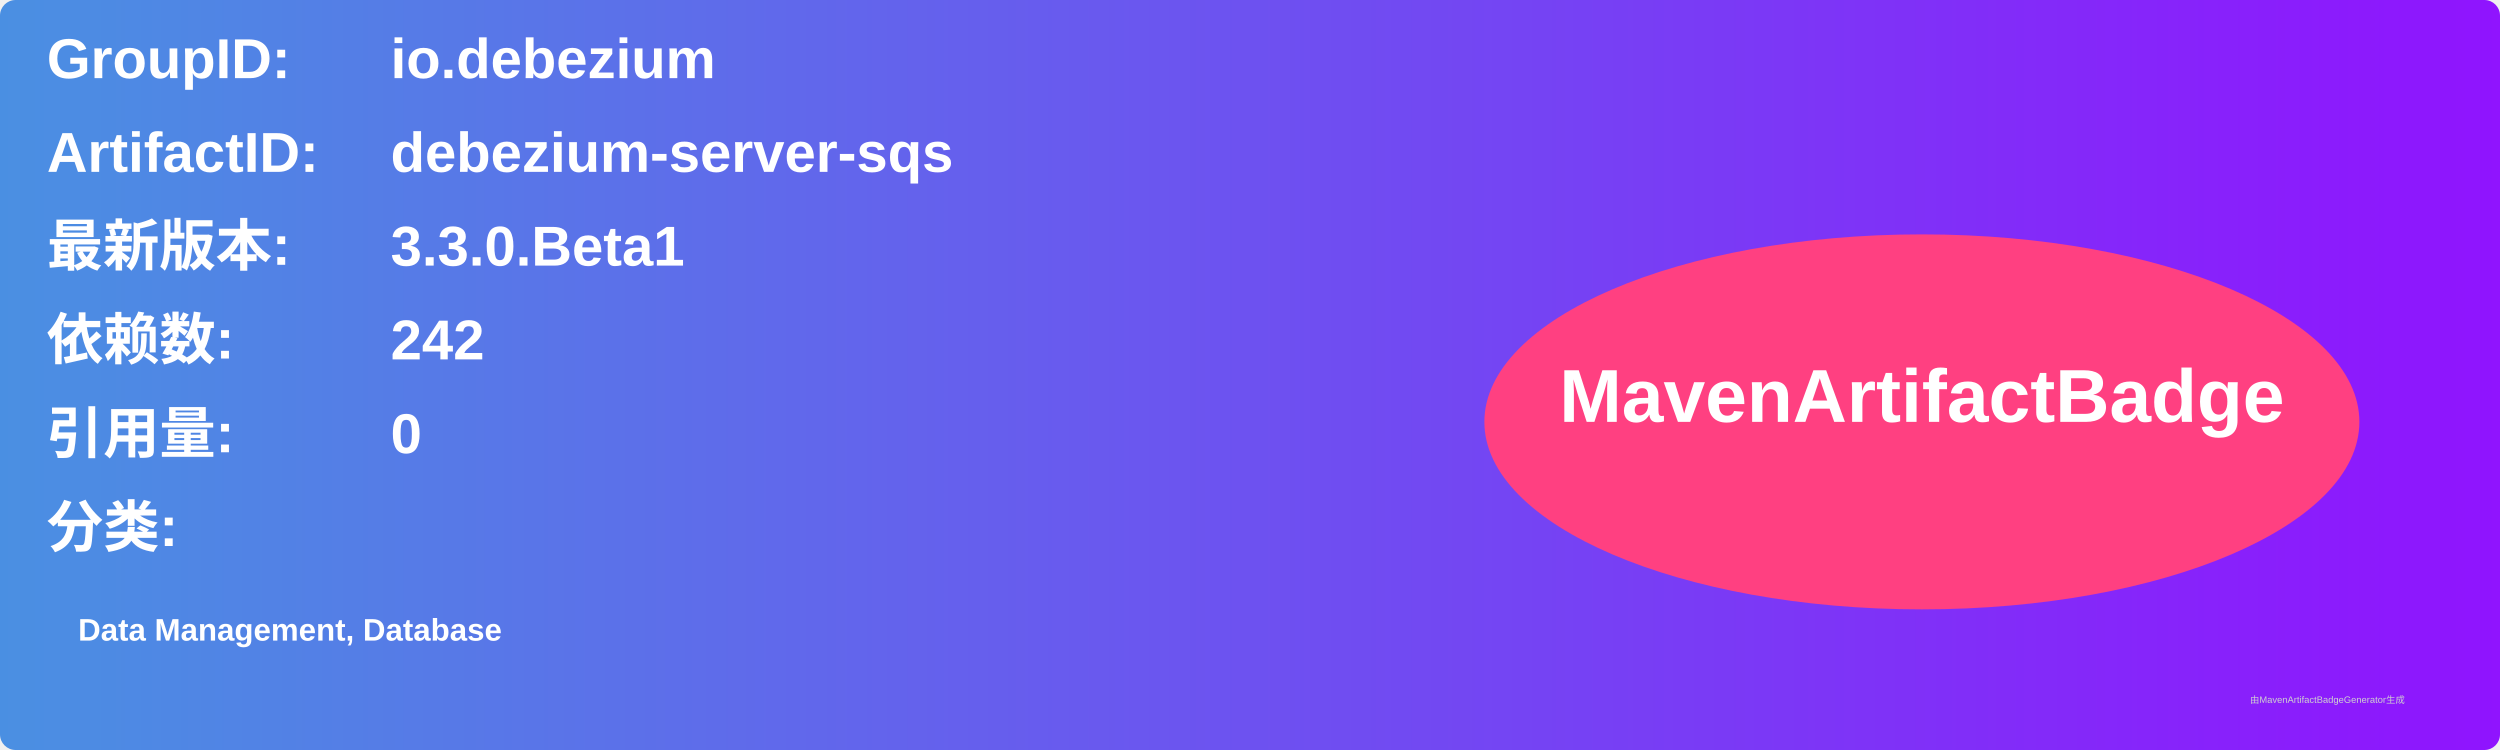
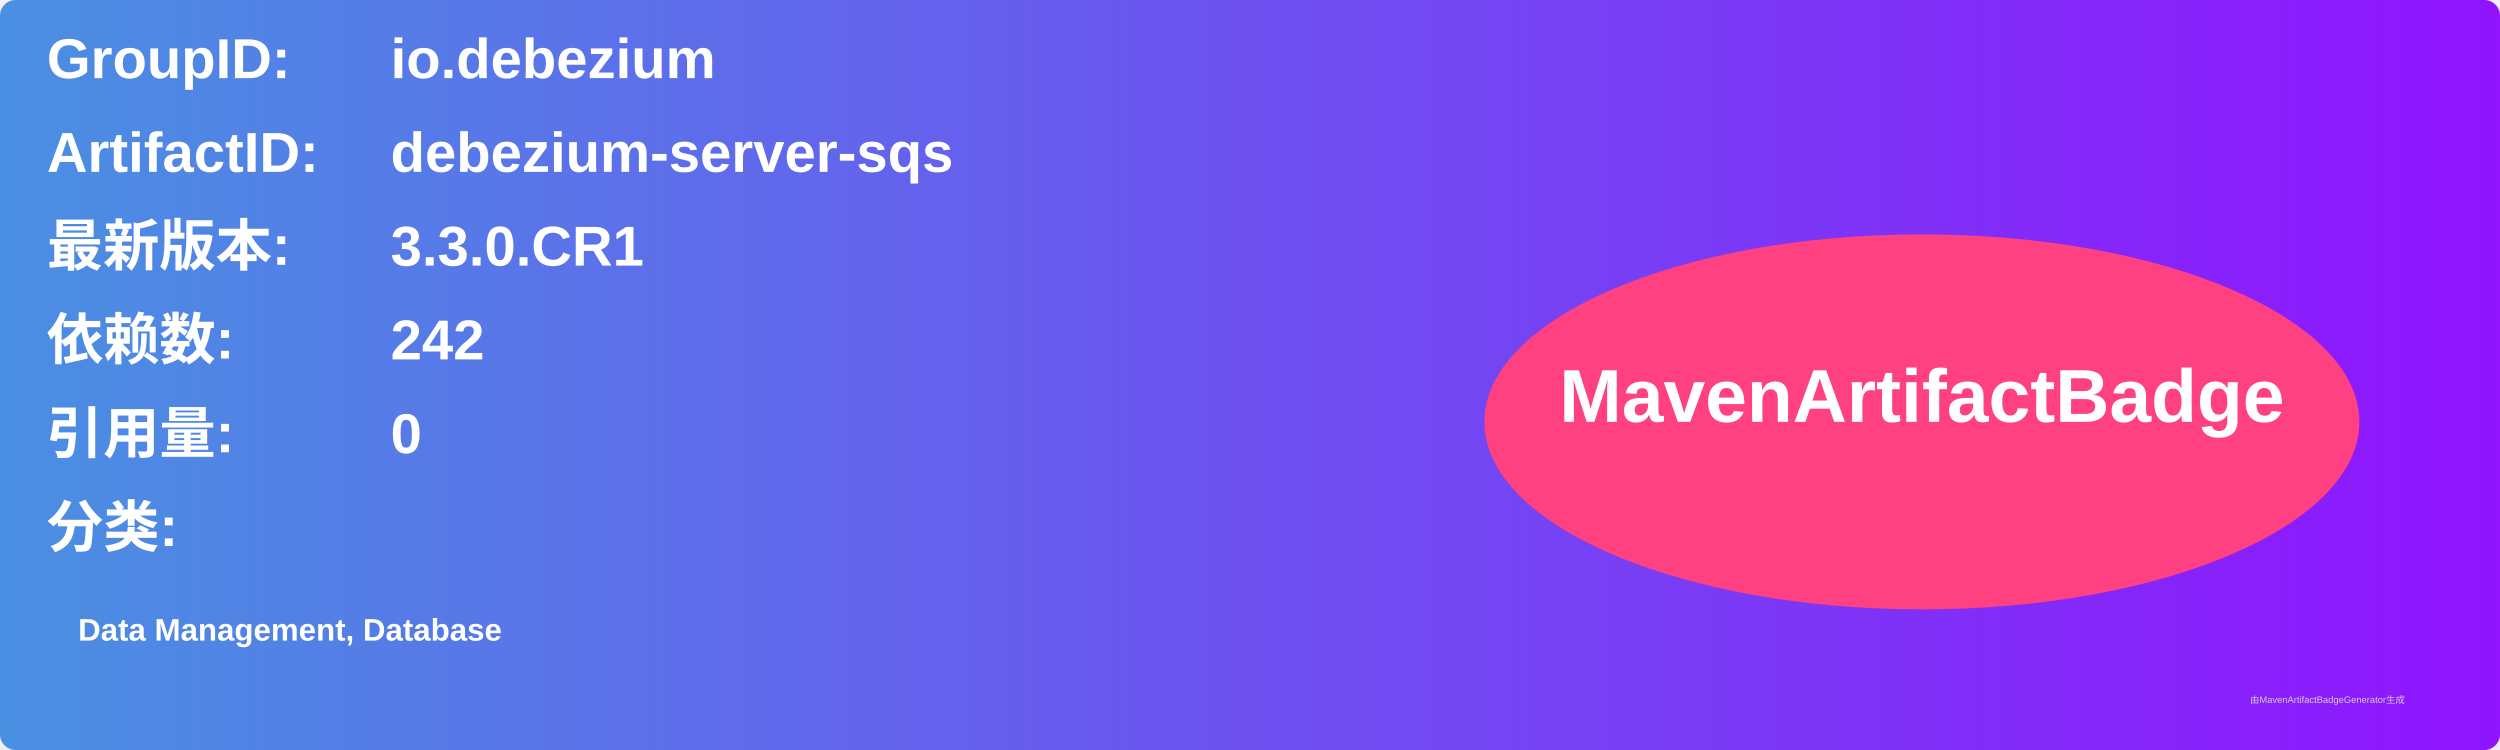
<svg xmlns="http://www.w3.org/2000/svg" width="800" height="240" viewBox="0 0 800 240">
  <linearGradient id="grad" x1="0%" y1="0%" x2="100%" y2="0%">
    <stop offset="0%" stop-color="#4a90e2" />
    <stop offset="100%" stop-color="#9013fe" />
  </linearGradient>
  <rect width="100%" height="100%" rx="5" ry="5" fill="url(#grad)" />
  <g transform="translate(15, 15)">
    <text x="0" y="10" font-family="Arial" font-size="18" fill="white" font-weight="bold" width="260">GroupID:</text>
    <text x="110" y="10" font-family="Arial" font-size="18" fill="white" font-weight="bold" width="460">io.debezium</text>
    <text x="0" y="40" font-family="Arial" font-size="18" fill="white" font-weight="bold" width="260">ArtifactID:</text>
    <text x="110" y="40" font-family="Arial" font-size="18" fill="white" font-weight="bold" width="460">debezium-server-sqs</text>
    <text x="0" y="70" font-family="Arial" font-size="18" fill="white" font-weight="bold">最新版本:</text>
    <text x="110" y="70" font-family="Arial" font-size="18" fill="white" font-weight="bold">
-       <tspan font-weight="bold">3.3.0.Beta1</tspan>
+       <tspan font-weight="bold">3.3.0.CR1</tspan>
    </text>
    <text x="0" y="100" font-family="Arial" font-size="18" fill="white" font-weight="bold">依赖数: </text>
    <text x="110" y="100" font-family="Arial" font-size="18" fill="white">
      <tspan font-weight="bold">242</tspan>
    </text>
    <text x="0" y="130" font-family="Arial" font-size="18" fill="white" font-weight="bold">引用量: </text>
    <text x="110" y="130" font-family="Arial" font-size="18" fill="white">
      <tspan font-weight="bold">0</tspan>
    </text>
    <text x="0" y="160" font-family="Arial" font-size="18" fill="white" font-weight="bold">分类:</text>
    <text x="10" y="190" font-family="Arial" font-size="10" fill="white">
      <tspan font-weight="bold">Data Management, Database</tspan>
    </text>
    <ellipse cx="600" cy="120" rx="140" ry="60" fill="#ff4081" />
    <text x="600" y="120" text-anchor="middle" font-family="Arial" font-size="24" fill="white" font-weight="bold">MavenArtifactBadge</text>
  </g>
  <text x="720" y="225" font-family="Arial" font-size="3" fill="#d0d0d0">由MavenArtifactBadgeGenerator生成</text>
</svg>
